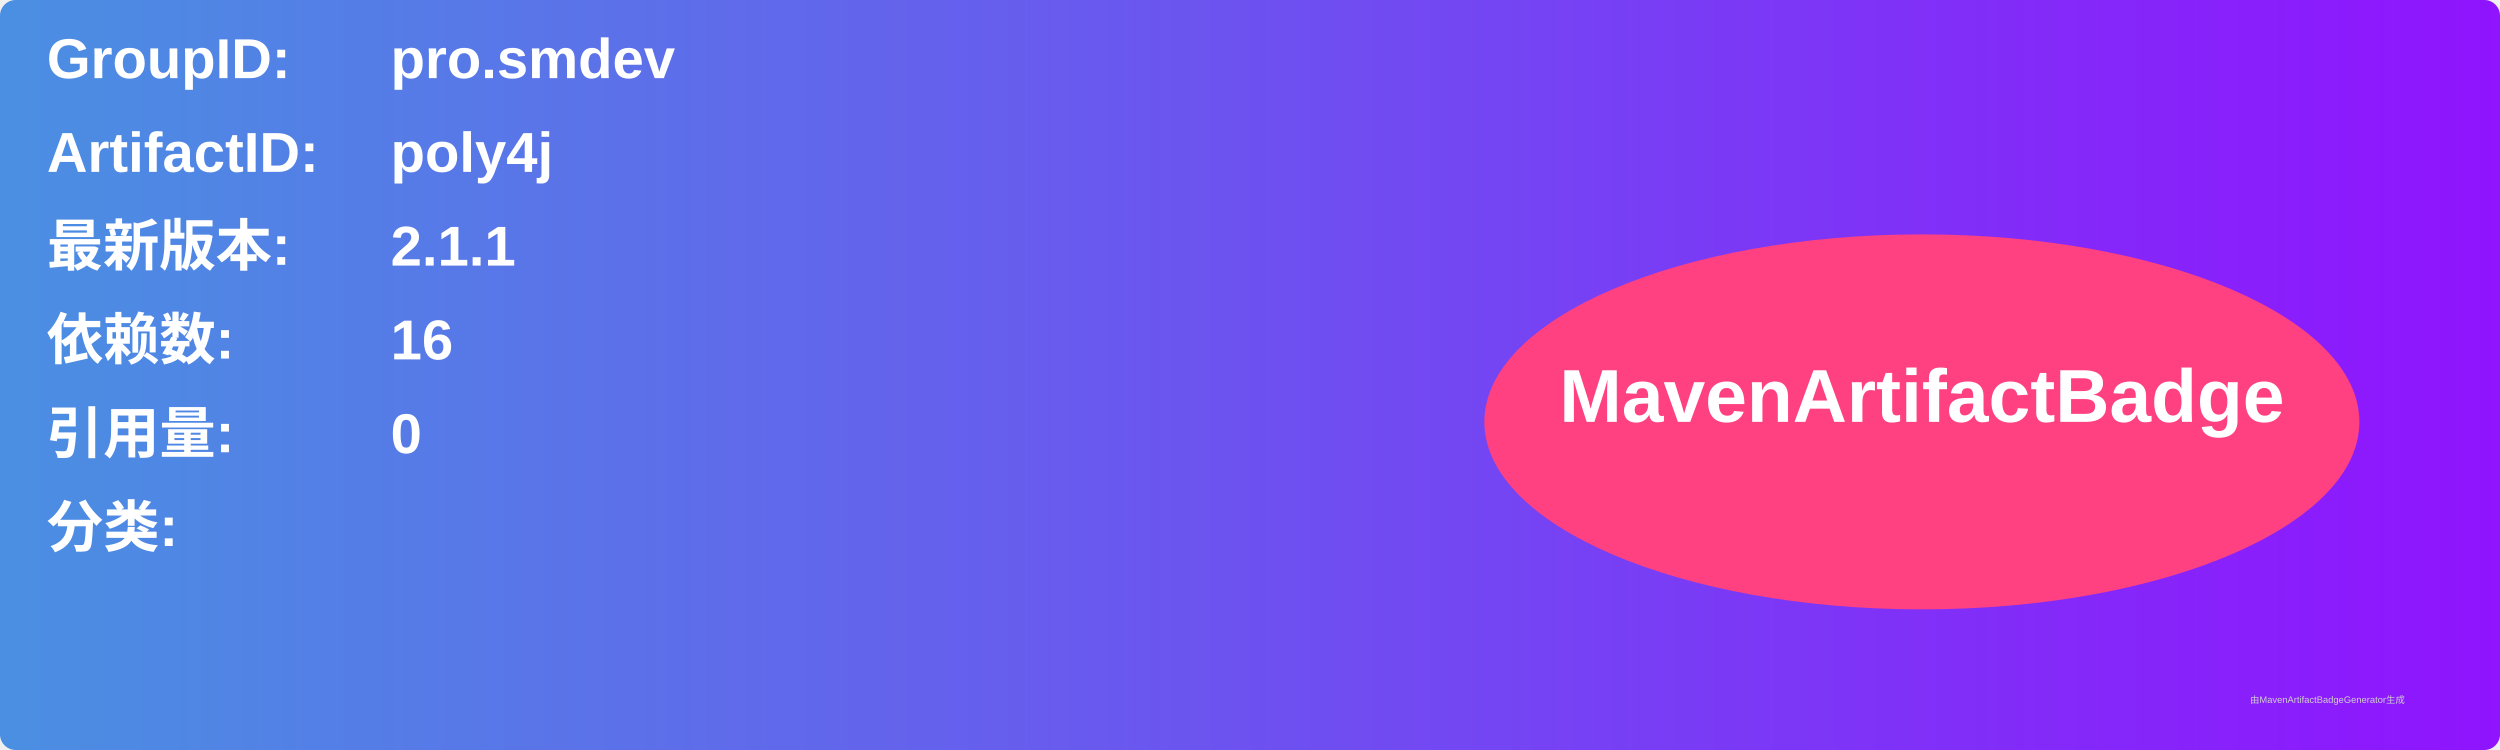
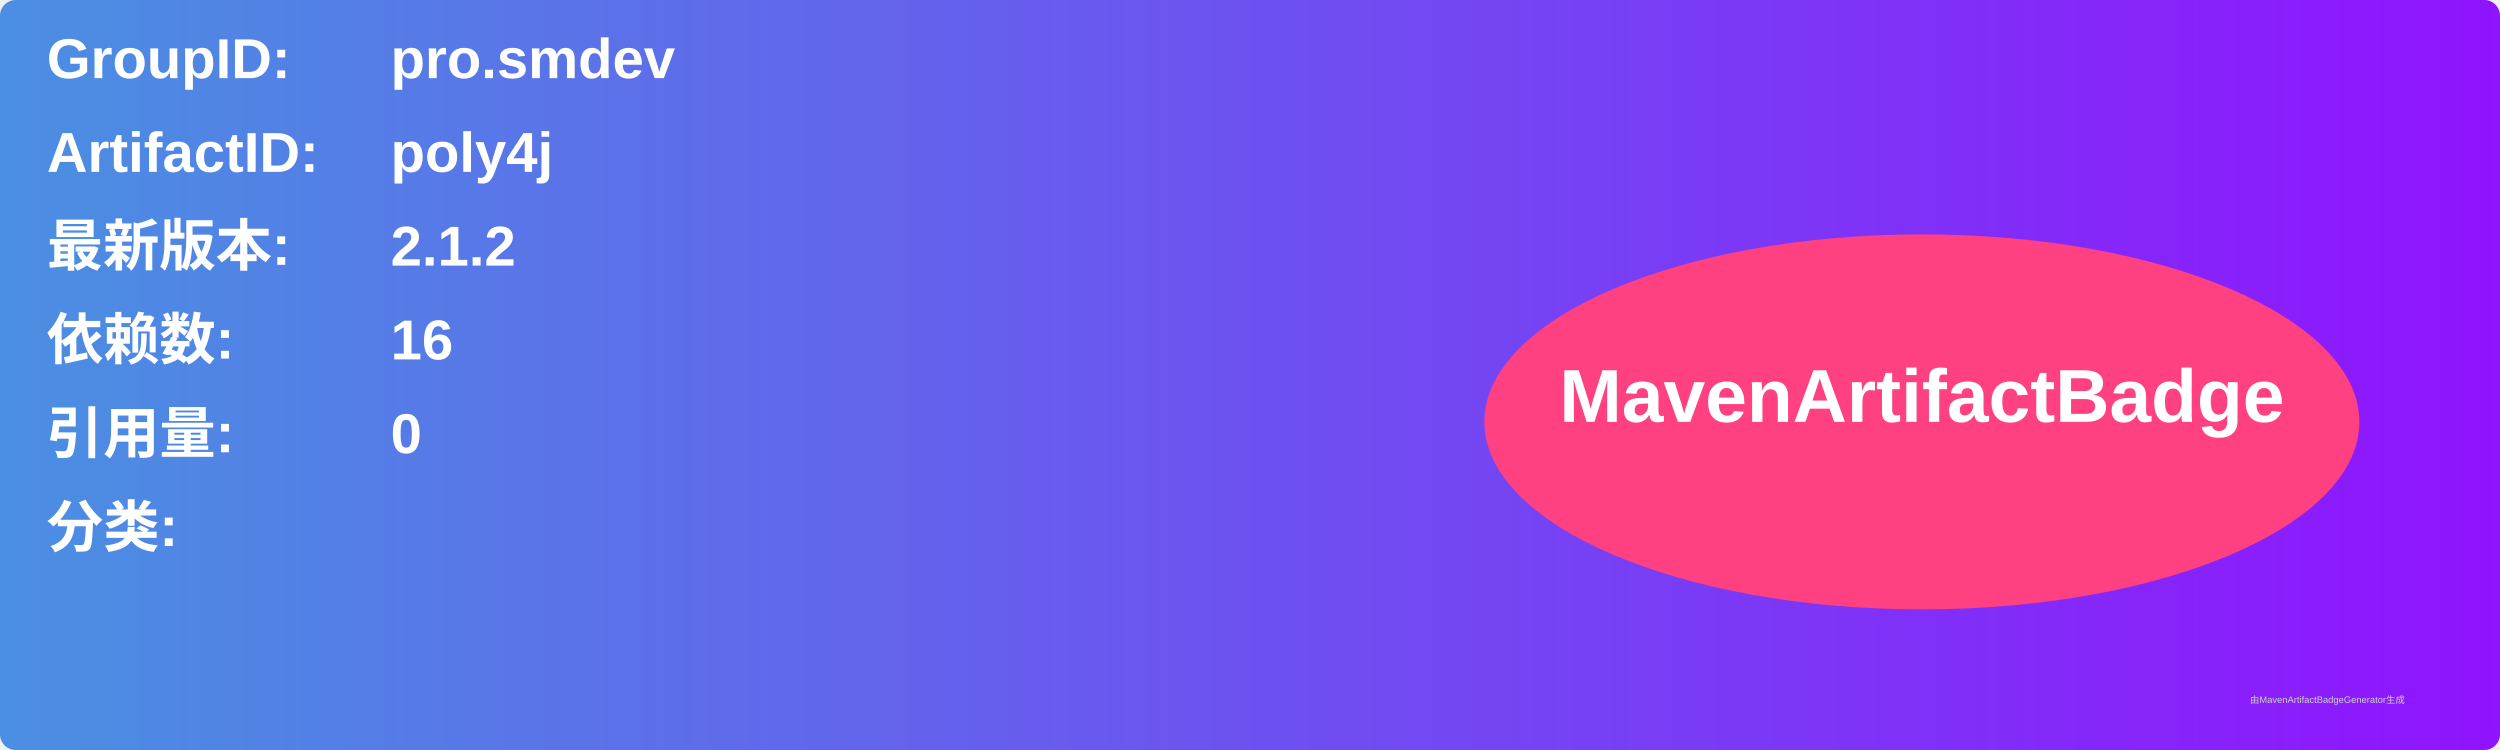
<svg xmlns="http://www.w3.org/2000/svg" width="800" height="240" viewBox="0 0 800 240">
  <linearGradient id="grad" x1="0%" y1="0%" x2="100%" y2="0%">
    <stop offset="0%" stop-color="#4a90e2" />
    <stop offset="100%" stop-color="#9013fe" />
  </linearGradient>
  <rect width="100%" height="100%" rx="5" ry="5" fill="url(#grad)" />
  <g transform="translate(15, 15)">
    <text x="0" y="10" font-family="Arial" font-size="18" fill="white" font-weight="bold" width="260">GroupID:</text>
    <text x="110" y="10" font-family="Arial" font-size="18" fill="white" font-weight="bold" width="460">pro.smdev</text>
    <text x="0" y="40" font-family="Arial" font-size="18" fill="white" font-weight="bold" width="260">ArtifactID:</text>
    <text x="110" y="40" font-family="Arial" font-size="18" fill="white" font-weight="bold" width="460">poly4j</text>
    <text x="0" y="70" font-family="Arial" font-size="18" fill="white" font-weight="bold">最新版本:</text>
    <text x="110" y="70" font-family="Arial" font-size="18" fill="white" font-weight="bold">
-       <tspan font-weight="bold">2.1.1</tspan>
+       <tspan font-weight="bold">2.1.2</tspan>
    </text>
    <text x="0" y="100" font-family="Arial" font-size="18" fill="white" font-weight="bold">依赖数: </text>
    <text x="110" y="100" font-family="Arial" font-size="18" fill="white">
      <tspan font-weight="bold">16</tspan>
    </text>
    <text x="0" y="130" font-family="Arial" font-size="18" fill="white" font-weight="bold">引用量: </text>
    <text x="110" y="130" font-family="Arial" font-size="18" fill="white">
      <tspan font-weight="bold">0</tspan>
    </text>
    <text x="0" y="160" font-family="Arial" font-size="18" fill="white" font-weight="bold">分类:</text>
    <text x="10" y="190" font-family="Arial" font-size="10" fill="white">
      <tspan font-weight="bold" />
    </text>
    <ellipse cx="600" cy="120" rx="140" ry="60" fill="#ff4081" />
    <text x="600" y="120" text-anchor="middle" font-family="Arial" font-size="24" fill="white" font-weight="bold">MavenArtifactBadge</text>
  </g>
  <text x="720" y="225" font-family="Arial" font-size="3" fill="#d0d0d0">由MavenArtifactBadgeGenerator生成</text>
</svg>
